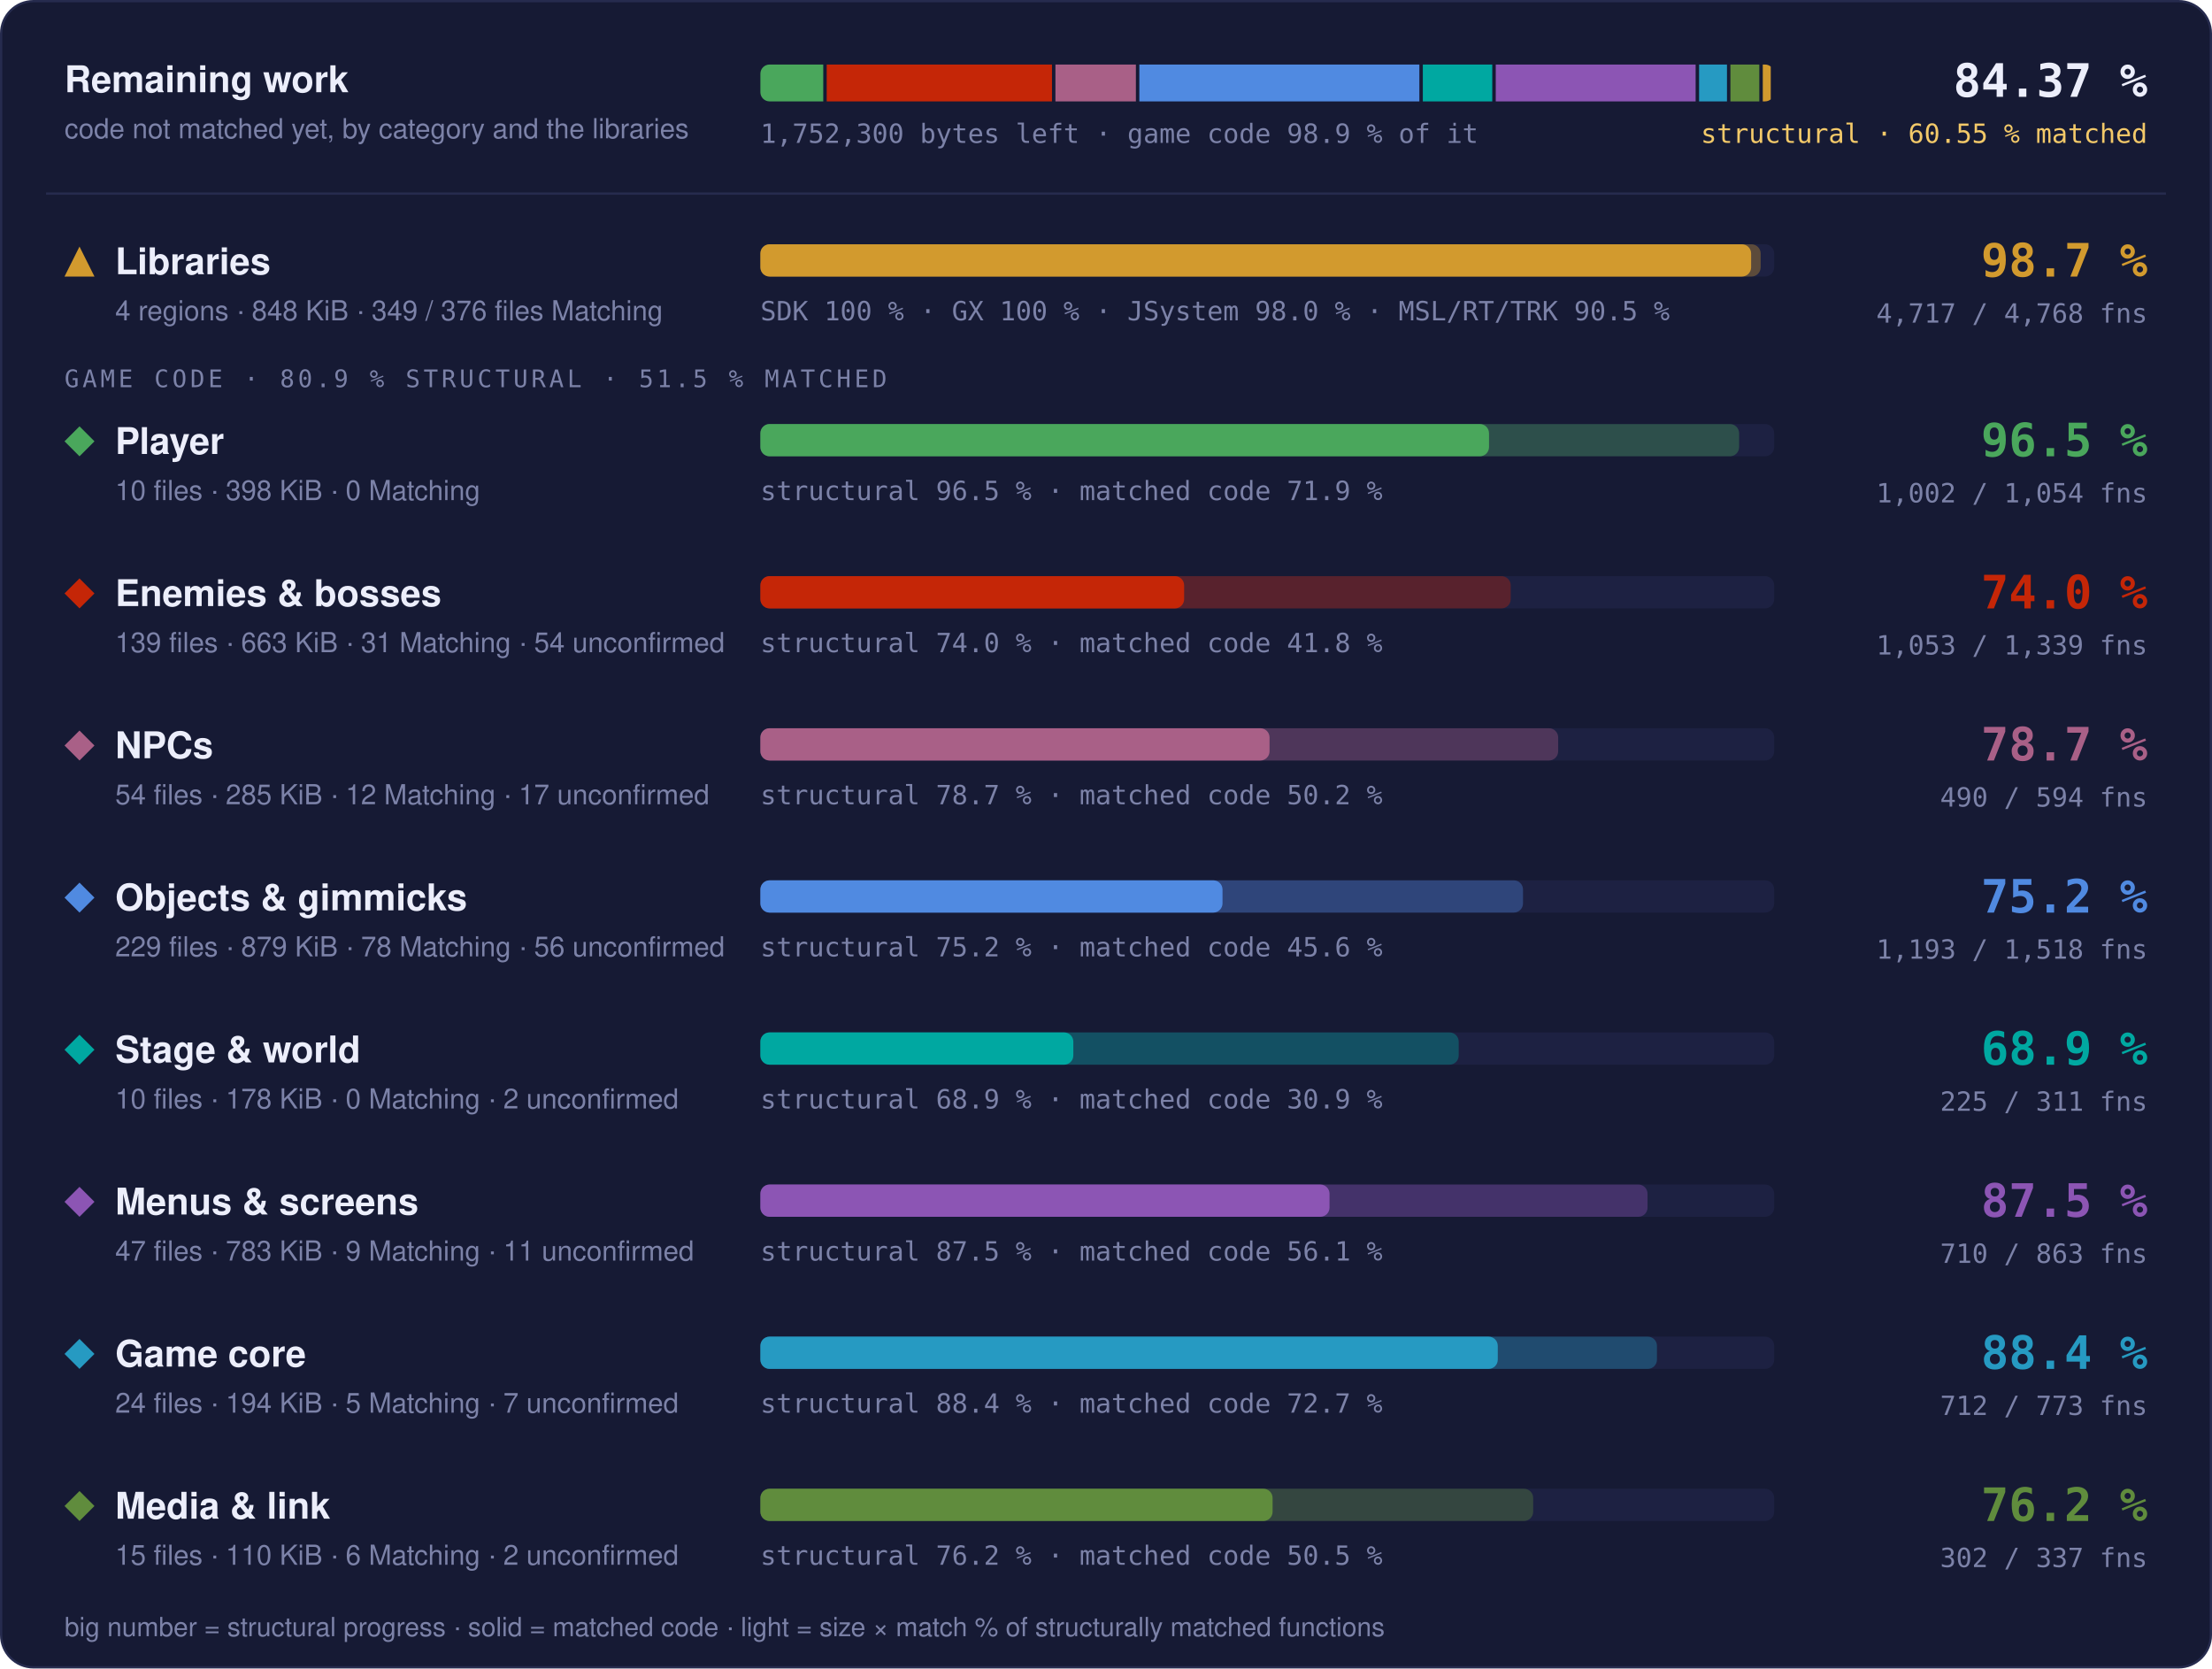
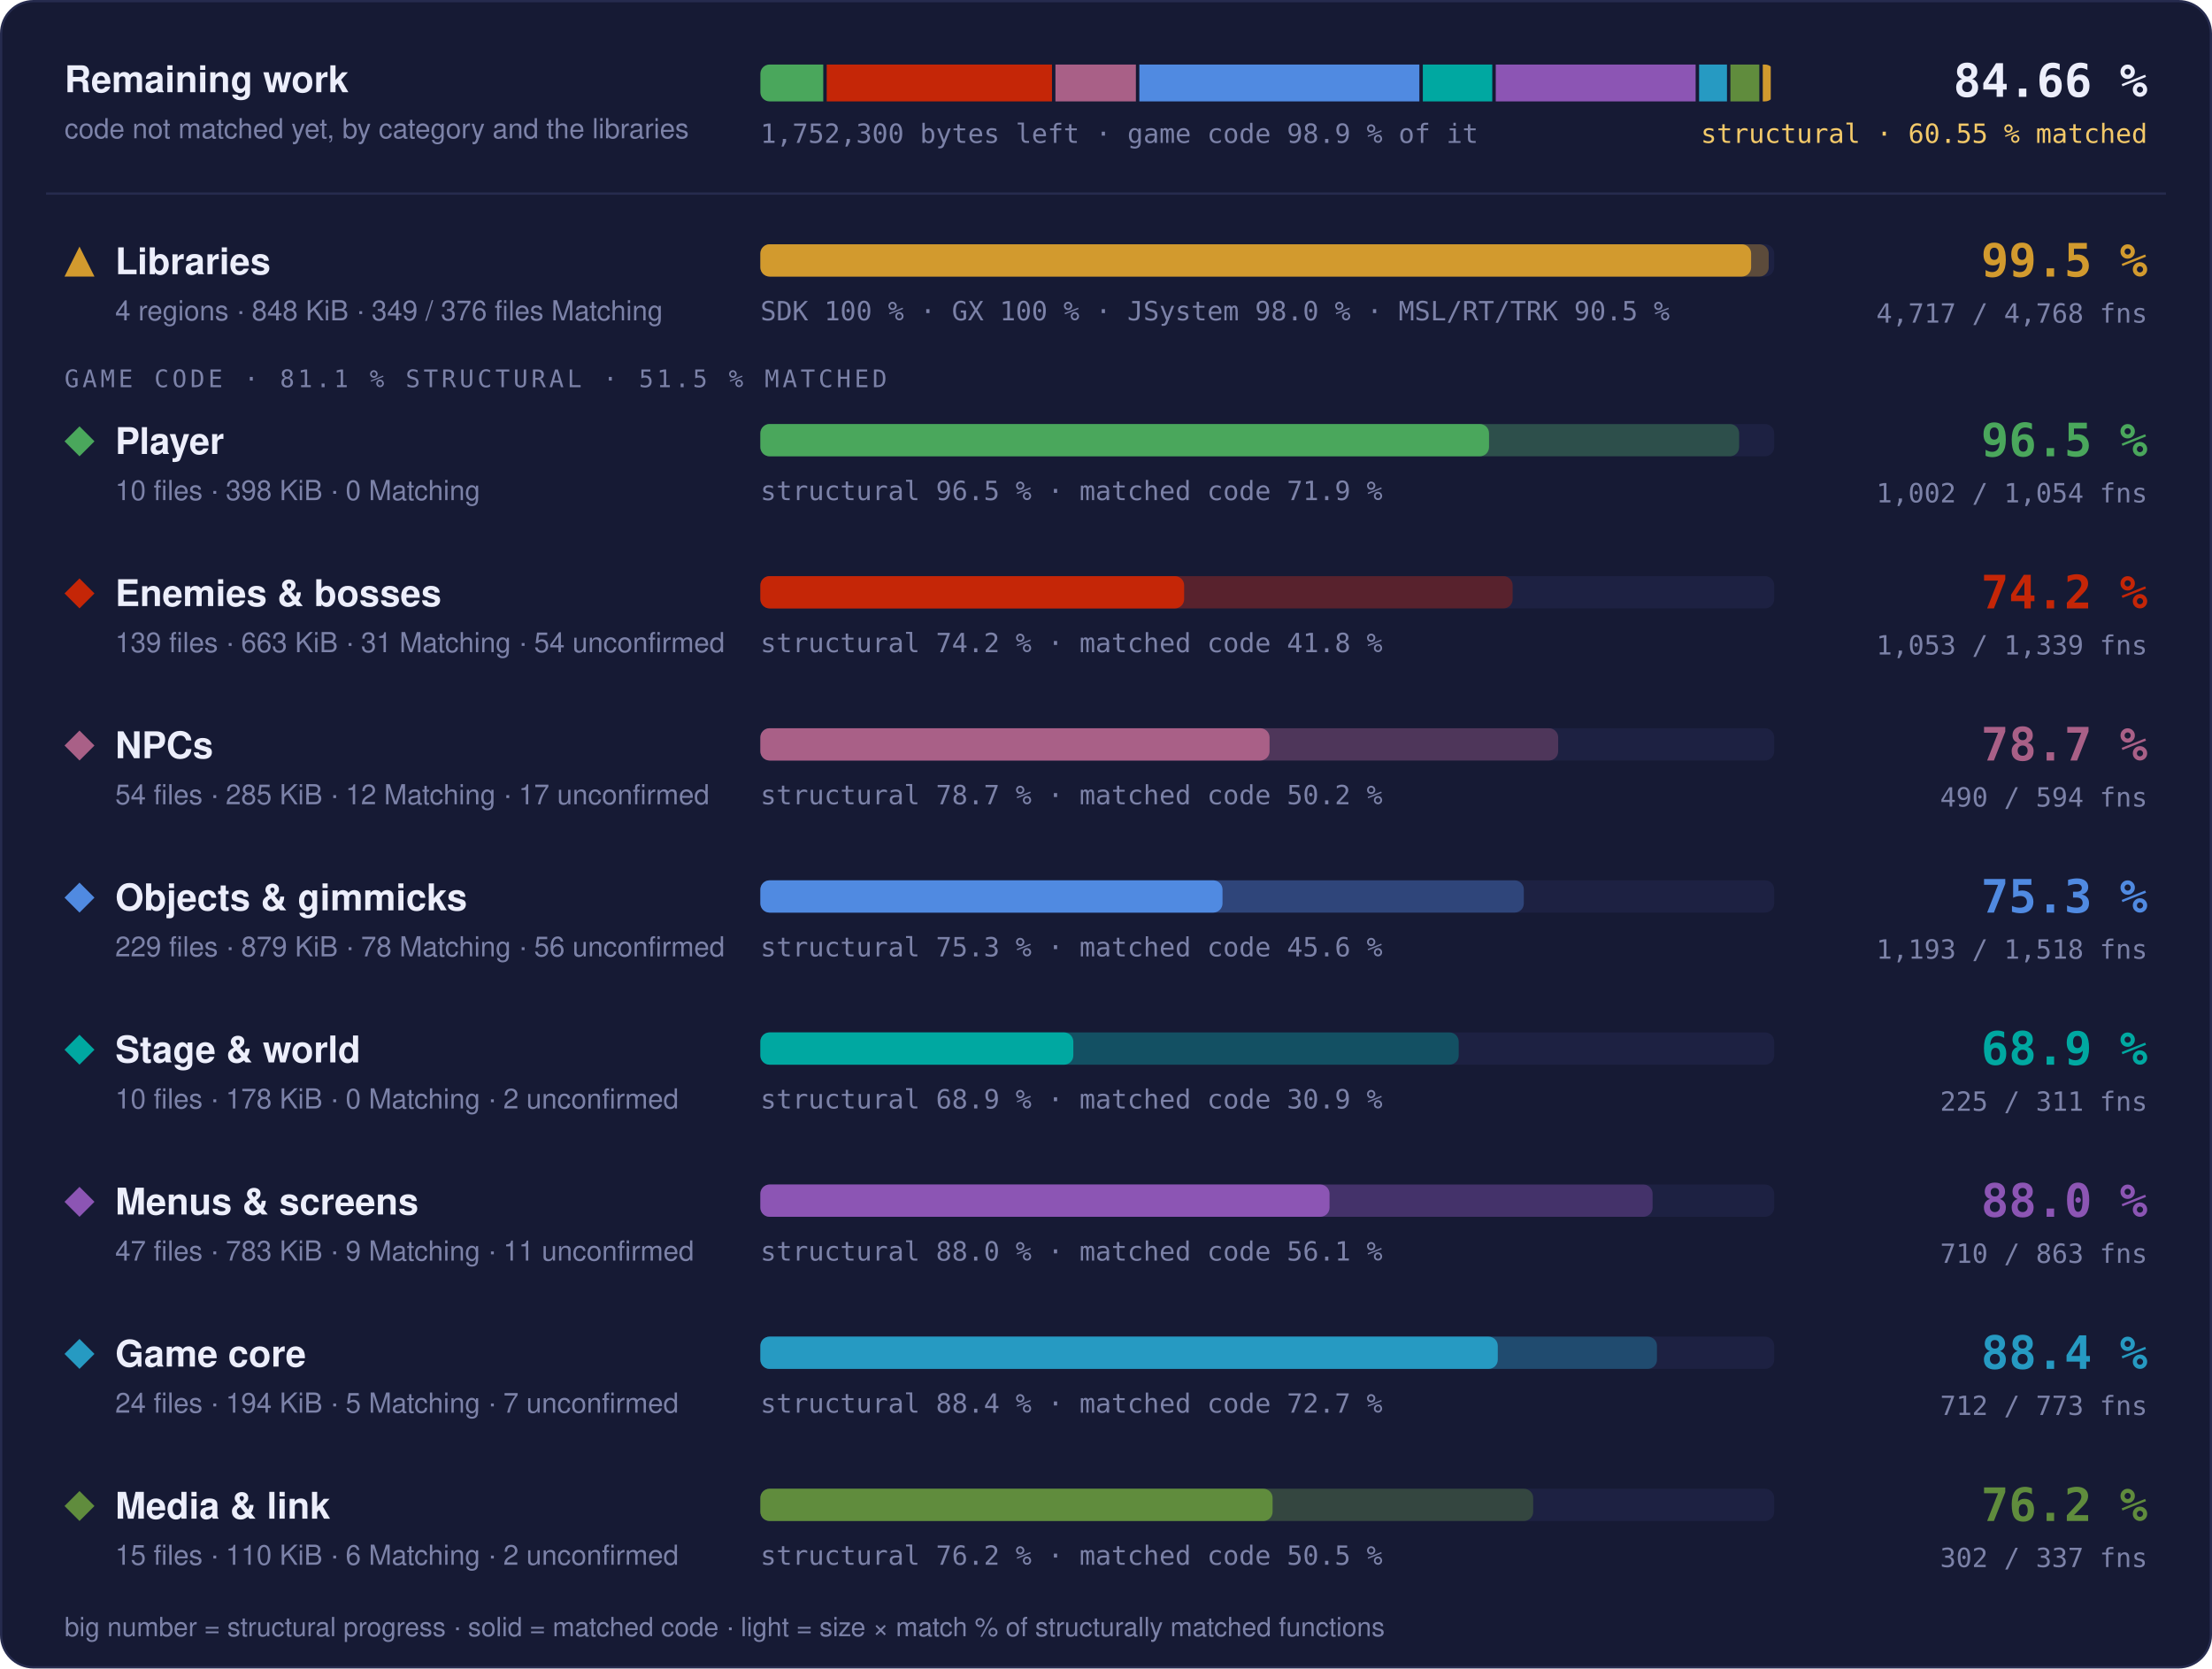
- <svg xmlns="http://www.w3.org/2000/svg" width="960" height="724" viewBox="0 0 960 724" role="img" aria-label="Progress overview: Libraries 98.7 % structural, 97.7 % matched code, 4717 of 4768 functions; Player 96.5 % structural, 71.9 % matched code, 1002 of 1054 functions; Enemies &amp; bosses 74.0 % structural, 41.8 % matched code, 1053 of 1339 functions; NPCs 78.7 % structural, 50.2 % matched code, 490 of 594 functions; Objects &amp; gimmicks 75.2 % structural, 45.6 % matched code, 1193 of 1518 functions; Stage &amp; world 68.9 % structural, 30.9 % matched code, 225 of 311 functions; Menus &amp; screens 87.5 % structural, 56.1 % matched code, 710 of 863 functions; Game core 88.4 % structural, 72.7 % matched code, 712 of 773 functions; Media &amp; link 76.2 % structural, 50.5 % matched code, 302 of 337 functions">
+ <svg xmlns="http://www.w3.org/2000/svg" width="960" height="724" viewBox="0 0 960 724" role="img" aria-label="Progress overview: Libraries 99.5 % structural, 97.7 % matched code, 4717 of 4768 functions; Player 96.5 % structural, 71.9 % matched code, 1002 of 1054 functions; Enemies &amp; bosses 74.2 % structural, 41.8 % matched code, 1053 of 1339 functions; NPCs 78.7 % structural, 50.2 % matched code, 490 of 594 functions; Objects &amp; gimmicks 75.3 % structural, 45.6 % matched code, 1193 of 1518 functions; Stage &amp; world 68.9 % structural, 30.9 % matched code, 225 of 311 functions; Menus &amp; screens 88.0 % structural, 56.1 % matched code, 710 of 863 functions; Game core 88.4 % structural, 72.7 % matched code, 712 of 773 functions; Media &amp; link 76.2 % structural, 50.5 % matched code, 302 of 337 functions">
  <style>text { font-family: -apple-system, BlinkMacSystemFont, 'Segoe UI', Helvetica, Arial, sans-serif; } .mono { font-family: ui-monospace, SFMono-Regular, 'SF Mono', Menlo, Consolas, monospace; } .grow { transform-box: fill-box; transform-origin: 0 50%; animation: grow 1.4s cubic-bezier(.2,.8,.2,1) both; } @keyframes grow { from { transform: scaleX(0); } } @media (prefers-reduced-motion: reduce) { * { animation: none !important; } }</style>
  <rect x="0.5" y="0.5" width="959" height="723" rx="14" fill="#161a34" stroke="#262b4e" />
  <text x="28" y="40" font-size="16" font-weight="700" fill="#eceefb">Remaining work</text>
  <text x="28" y="60" font-size="12" fill="#7c82a8">code not matched yet, by category and the libraries</text>
  <clipPath id="rw">
    <rect x="330" y="28" width="440" height="16" rx="4" />
  </clipPath>
  <g clip-path="url(#rw)">
    <rect class="grow" x="330.00" y="28" width="27.29" height="16" fill="#4aa75c" />
    <rect class="grow" x="358.79" y="28" width="97.77" height="16" fill="#c52607" />
    <rect class="grow" x="458.05" y="28" width="34.92" height="16" fill="#a96087" />
    <rect class="grow" x="494.47" y="28" width="121.53" height="16" fill="#508ae1" />
    <rect class="grow" x="617.50" y="28" width="30.14" height="16" fill="#00a8a1" />
    <rect class="grow" x="649.15" y="28" width="86.75" height="16" fill="#8c55b4" />
    <rect class="grow" x="737.40" y="28" width="12.10" height="16" fill="#269ac2" />
    <rect class="grow" x="750.99" y="28" width="12.54" height="16" fill="#608c3d" />
    <rect class="grow" x="765.04" y="28" width="3.46" height="16" fill="#d29a2e" />
  </g>
  <text x="330" y="62" class="mono" font-size="11.5" fill="#7c82a8">1,752,300 bytes left · game code 98.9 % of it</text>
-   <text x="932" y="42" text-anchor="end" class="mono" font-size="20" font-weight="700" fill="#eceefb">84.37 %</text>
+   <text x="932" y="42" text-anchor="end" class="mono" font-size="20" font-weight="700" fill="#eceefb">84.66 %</text>
  <text x="932" y="62" text-anchor="end" class="mono" font-size="11.5" fill="#f3c969">structural · 60.55 % matched</text>
  <line x1="20" x2="940" y1="84" y2="84" stroke="#262b4e" />
  <g fill="#d29a2e">
    <path d="M34.5 107L41 120L28 120Z" />
  </g>
  <text x="50" y="119" font-size="16" font-weight="700" fill="#eceefb">Libraries</text>
  <text x="50" y="139" font-size="12" fill="#7c82a8">4 regions · 848 KiB · 349 / 376 files Matching</text>
  <rect x="330" y="106" width="440" height="14" rx="4" fill="#1d2142" />
-   <rect class="grow" style="animation-delay:0.0s" x="330" y="106" width="434.12" height="14" rx="4" fill="#d29a2e" fill-opacity="0.35" />
+   <rect class="grow" style="animation-delay:0.0s" x="330" y="106" width="437.61" height="14" rx="4" fill="#d29a2e" fill-opacity="0.35" />
  <rect class="grow" style="animation-delay:0.0s" x="330" y="106" width="429.98" height="14" rx="4" fill="#d29a2e" />
  <text x="330" y="139" class="mono" font-size="11.5" fill="#7c82a8">SDK 100 % · GX 100 % · JSystem 98.0 % · MSL/RT/TRK 90.5 %</text>
-   <text x="932" y="120" text-anchor="end" class="mono" font-size="20" font-weight="700" fill="#d29a2e">98.7 %</text>
+   <text x="932" y="120" text-anchor="end" class="mono" font-size="20" font-weight="700" fill="#d29a2e">99.5 %</text>
  <text x="932" y="140" text-anchor="end" class="mono" font-size="11.5" fill="#7c82a8">4,717 / 4,768 fns</text>
-   <text x="28" y="168" class="mono" font-size="10.5" letter-spacing="0.14em" fill="#7c82a8">GAME CODE · 80.9 % STRUCTURAL · 51.5 % MATCHED</text>
+   <text x="28" y="168" class="mono" font-size="10.5" letter-spacing="0.14em" fill="#7c82a8">GAME CODE · 81.1 % STRUCTURAL · 51.5 % MATCHED</text>
  <g fill="#4aa75c">
    <path d="M34.5 185L41 191.5L34.5 198L28 191.5Z" />
  </g>
  <text x="50" y="197" font-size="16" font-weight="700" fill="#eceefb">Player</text>
  <text x="50" y="217" font-size="12" fill="#7c82a8">10 files · 398 KiB · 0 Matching</text>
  <rect x="330" y="184" width="440" height="14" rx="4" fill="#1d2142" />
  <rect class="grow" style="animation-delay:0.1s" x="330" y="184" width="424.77" height="14" rx="4" fill="#4aa75c" fill-opacity="0.35" />
  <rect class="grow" style="animation-delay:0.1s" x="330" y="184" width="316.23" height="14" rx="4" fill="#4aa75c" />
  <text x="330" y="217" class="mono" font-size="11.5" fill="#7c82a8">structural 96.5 % · matched code 71.9 %</text>
  <text x="932" y="198" text-anchor="end" class="mono" font-size="20" font-weight="700" fill="#4aa75c">96.5 %</text>
  <text x="932" y="218" text-anchor="end" class="mono" font-size="11.5" fill="#7c82a8">1,002 / 1,054 fns</text>
  <g fill="#c52607">
    <path d="M34.5 251L41 257.5L34.5 264L28 257.5Z" />
  </g>
  <text x="50" y="263" font-size="16" font-weight="700" fill="#eceefb">Enemies &amp; bosses</text>
  <text x="50" y="283" font-size="12" fill="#7c82a8">139 files · 663 KiB · 31 Matching · 54 unconfirmed</text>
  <rect x="330" y="250" width="440" height="14" rx="4" fill="#1d2142" />
-   <rect class="grow" style="animation-delay:0.2s" x="330" y="250" width="325.64" height="14" rx="4" fill="#c52607" fill-opacity="0.35" />
+   <rect class="grow" style="animation-delay:0.2s" x="330" y="250" width="326.48" height="14" rx="4" fill="#c52607" fill-opacity="0.35" />
  <rect class="grow" style="animation-delay:0.2s" x="330" y="250" width="183.91" height="14" rx="4" fill="#c52607" />
-   <text x="330" y="283" class="mono" font-size="11.5" fill="#7c82a8">structural 74.0 % · matched code 41.8 %</text>
-   <text x="932" y="264" text-anchor="end" class="mono" font-size="20" font-weight="700" fill="#c52607">74.0 %</text>
+   <text x="330" y="283" class="mono" font-size="11.5" fill="#7c82a8">structural 74.2 % · matched code 41.8 %</text>
+   <text x="932" y="264" text-anchor="end" class="mono" font-size="20" font-weight="700" fill="#c52607">74.2 %</text>
  <text x="932" y="284" text-anchor="end" class="mono" font-size="11.5" fill="#7c82a8">1,053 / 1,339 fns</text>
  <g fill="#a96087">
    <path d="M34.5 317L41 323.5L34.5 330L28 323.5Z" />
  </g>
  <text x="50" y="329" font-size="16" font-weight="700" fill="#eceefb">NPCs</text>
  <text x="50" y="349" font-size="12" fill="#7c82a8">54 files · 285 KiB · 12 Matching · 17 unconfirmed</text>
  <rect x="330" y="316" width="440" height="14" rx="4" fill="#1d2142" />
  <rect class="grow" style="animation-delay:0.3s" x="330" y="316" width="346.24" height="14" rx="4" fill="#a96087" fill-opacity="0.35" />
  <rect class="grow" style="animation-delay:0.3s" x="330" y="316" width="220.98" height="14" rx="4" fill="#a96087" />
  <text x="330" y="349" class="mono" font-size="11.5" fill="#7c82a8">structural 78.7 % · matched code 50.2 %</text>
  <text x="932" y="330" text-anchor="end" class="mono" font-size="20" font-weight="700" fill="#a96087">78.7 %</text>
  <text x="932" y="350" text-anchor="end" class="mono" font-size="11.5" fill="#7c82a8">490 / 594 fns</text>
  <g fill="#508ae1">
    <path d="M34.5 383L41 389.5L34.5 396L28 389.5Z" />
  </g>
  <text x="50" y="395" font-size="16" font-weight="700" fill="#eceefb">Objects &amp; gimmicks</text>
  <text x="50" y="415" font-size="12" fill="#7c82a8">229 files · 879 KiB · 78 Matching · 56 unconfirmed</text>
  <rect x="330" y="382" width="440" height="14" rx="4" fill="#1d2142" />
-   <rect class="grow" style="animation-delay:0.4s" x="330" y="382" width="330.98" height="14" rx="4" fill="#508ae1" fill-opacity="0.35" />
+   <rect class="grow" style="animation-delay:0.4s" x="330" y="382" width="331.33" height="14" rx="4" fill="#508ae1" fill-opacity="0.35" />
  <rect class="grow" style="animation-delay:0.4s" x="330" y="382" width="200.57" height="14" rx="4" fill="#508ae1" />
-   <text x="330" y="415" class="mono" font-size="11.5" fill="#7c82a8">structural 75.2 % · matched code 45.6 %</text>
-   <text x="932" y="396" text-anchor="end" class="mono" font-size="20" font-weight="700" fill="#508ae1">75.2 %</text>
+   <text x="330" y="415" class="mono" font-size="11.5" fill="#7c82a8">structural 75.3 % · matched code 45.6 %</text>
+   <text x="932" y="396" text-anchor="end" class="mono" font-size="20" font-weight="700" fill="#508ae1">75.3 %</text>
  <text x="932" y="416" text-anchor="end" class="mono" font-size="11.5" fill="#7c82a8">1,193 / 1,518 fns</text>
  <g fill="#00a8a1">
    <path d="M34.5 449L41 455.5L34.5 462L28 455.5Z" />
  </g>
  <text x="50" y="461" font-size="16" font-weight="700" fill="#eceefb">Stage &amp; world</text>
  <text x="50" y="481" font-size="12" fill="#7c82a8">10 files · 178 KiB · 0 Matching · 2 unconfirmed</text>
  <rect x="330" y="448" width="440" height="14" rx="4" fill="#1d2142" />
  <rect class="grow" style="animation-delay:0.5s" x="330" y="448" width="303.07" height="14" rx="4" fill="#00a8a1" fill-opacity="0.35" />
  <rect class="grow" style="animation-delay:0.5s" x="330" y="448" width="135.82" height="14" rx="4" fill="#00a8a1" />
  <text x="330" y="481" class="mono" font-size="11.5" fill="#7c82a8">structural 68.9 % · matched code 30.9 %</text>
  <text x="932" y="462" text-anchor="end" class="mono" font-size="20" font-weight="700" fill="#00a8a1">68.9 %</text>
  <text x="932" y="482" text-anchor="end" class="mono" font-size="11.5" fill="#7c82a8">225 / 311 fns</text>
  <g fill="#8c55b4">
    <path d="M34.5 515L41 521.5L34.5 528L28 521.5Z" />
  </g>
  <text x="50" y="527" font-size="16" font-weight="700" fill="#eceefb">Menus &amp; screens</text>
  <text x="50" y="547" font-size="12" fill="#7c82a8">47 files · 783 KiB · 9 Matching · 11 unconfirmed</text>
  <rect x="330" y="514" width="440" height="14" rx="4" fill="#1d2142" />
-   <rect class="grow" style="animation-delay:0.6s" x="330" y="514" width="385.02" height="14" rx="4" fill="#8c55b4" fill-opacity="0.35" />
+   <rect class="grow" style="animation-delay:0.6s" x="330" y="514" width="387.22" height="14" rx="4" fill="#8c55b4" fill-opacity="0.35" />
  <rect class="grow" style="animation-delay:0.6s" x="330" y="514" width="247.01" height="14" rx="4" fill="#8c55b4" />
-   <text x="330" y="547" class="mono" font-size="11.5" fill="#7c82a8">structural 87.5 % · matched code 56.1 %</text>
-   <text x="932" y="528" text-anchor="end" class="mono" font-size="20" font-weight="700" fill="#8c55b4">87.5 %</text>
+   <text x="330" y="547" class="mono" font-size="11.5" fill="#7c82a8">structural 88.0 % · matched code 56.1 %</text>
+   <text x="932" y="528" text-anchor="end" class="mono" font-size="20" font-weight="700" fill="#8c55b4">88.0 %</text>
  <text x="932" y="548" text-anchor="end" class="mono" font-size="11.5" fill="#7c82a8">710 / 863 fns</text>
  <g fill="#269ac2">
    <path d="M34.5 581L41 587.5L34.5 594L28 587.5Z" />
  </g>
  <text x="50" y="593" font-size="16" font-weight="700" fill="#eceefb">Game core</text>
  <text x="50" y="613" font-size="12" fill="#7c82a8">24 files · 194 KiB · 5 Matching · 7 unconfirmed</text>
  <rect x="330" y="580" width="440" height="14" rx="4" fill="#1d2142" />
  <rect class="grow" style="animation-delay:0.7s" x="330" y="580" width="389.11" height="14" rx="4" fill="#269ac2" fill-opacity="0.35" />
  <rect class="grow" style="animation-delay:0.7s" x="330" y="580" width="320.03" height="14" rx="4" fill="#269ac2" />
  <text x="330" y="613" class="mono" font-size="11.5" fill="#7c82a8">structural 88.4 % · matched code 72.7 %</text>
  <text x="932" y="594" text-anchor="end" class="mono" font-size="20" font-weight="700" fill="#269ac2">88.4 %</text>
  <text x="932" y="614" text-anchor="end" class="mono" font-size="11.5" fill="#7c82a8">712 / 773 fns</text>
  <g fill="#608c3d">
    <path d="M34.5 647L41 653.5L34.5 660L28 653.5Z" />
  </g>
  <text x="50" y="659" font-size="16" font-weight="700" fill="#eceefb">Media &amp; link</text>
  <text x="50" y="679" font-size="12" fill="#7c82a8">15 files · 110 KiB · 6 Matching · 2 unconfirmed</text>
  <rect x="330" y="646" width="440" height="14" rx="4" fill="#1d2142" />
  <rect class="grow" style="animation-delay:0.8s" x="330" y="646" width="335.39" height="14" rx="4" fill="#608c3d" fill-opacity="0.35" />
  <rect class="grow" style="animation-delay:0.8s" x="330" y="646" width="222.30" height="14" rx="4" fill="#608c3d" />
  <text x="330" y="679" class="mono" font-size="11.5" fill="#7c82a8">structural 76.2 % · matched code 50.5 %</text>
  <text x="932" y="660" text-anchor="end" class="mono" font-size="20" font-weight="700" fill="#608c3d">76.2 %</text>
  <text x="932" y="680" text-anchor="end" class="mono" font-size="11.5" fill="#7c82a8">302 / 337 fns</text>
  <text x="28" y="710" font-size="11.5" fill="#7c82a8">big number = structural progress · solid = matched code · light = size × match % of structurally matched functions</text>
</svg>
